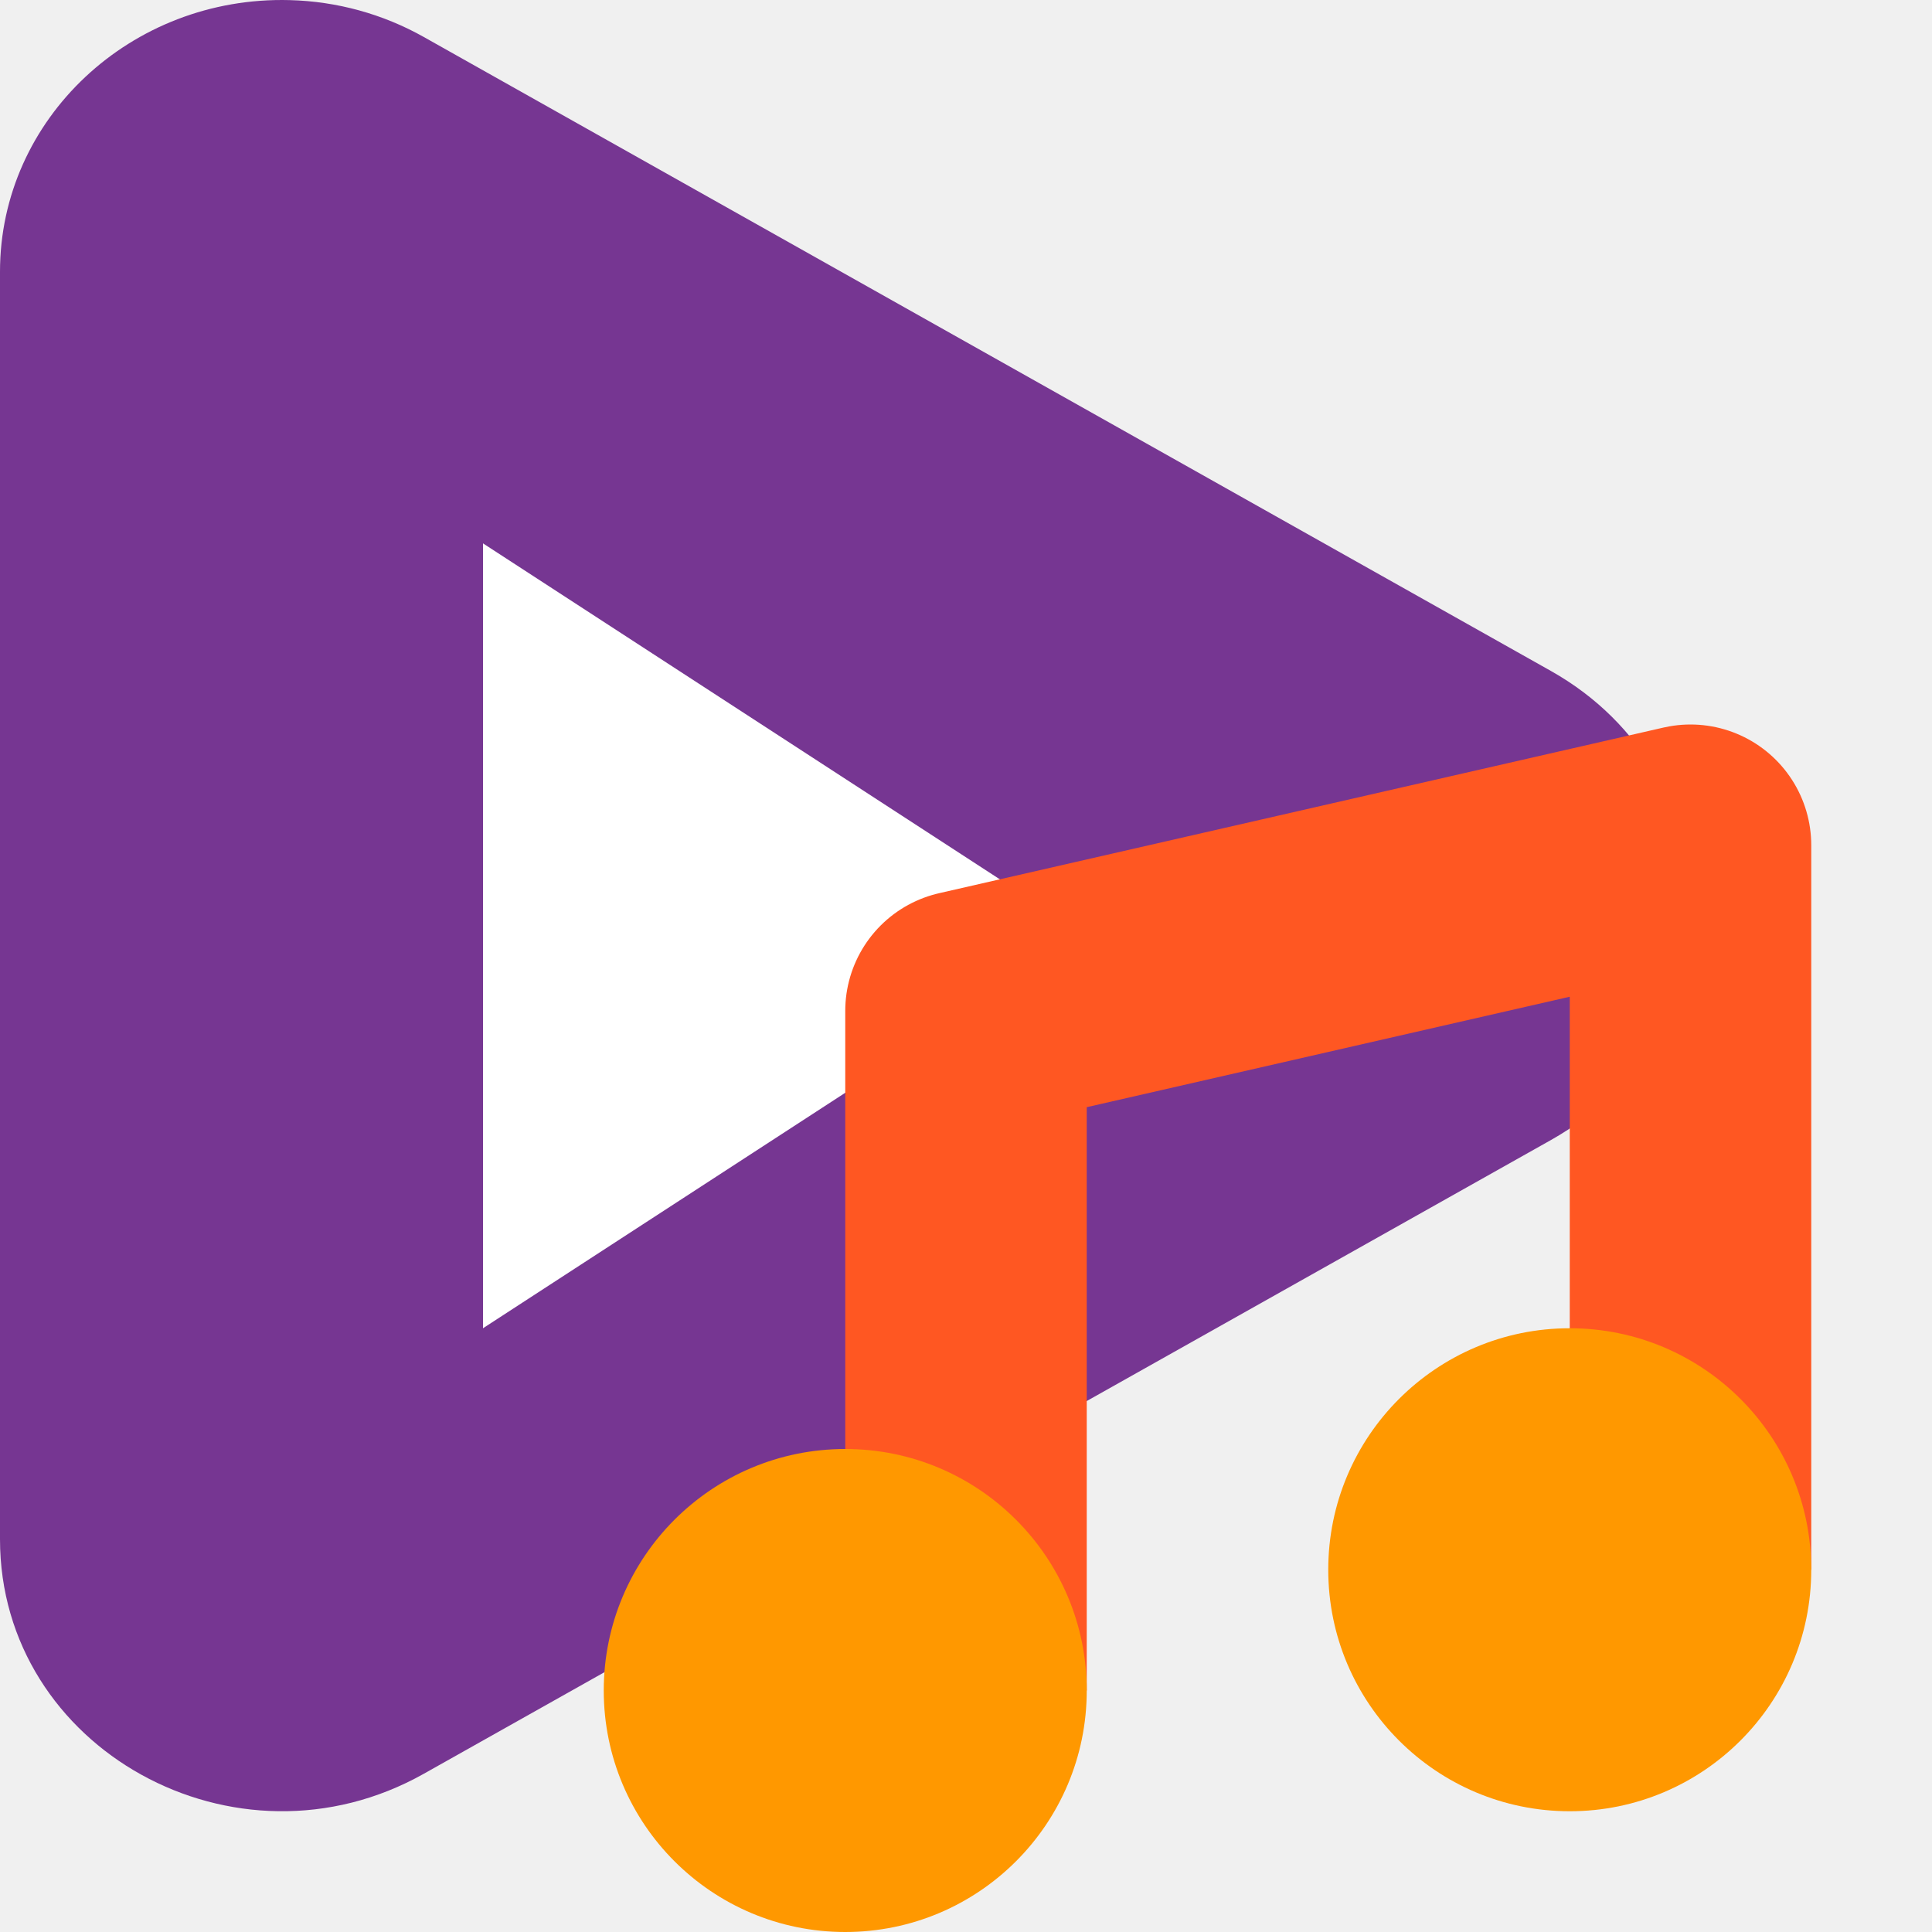
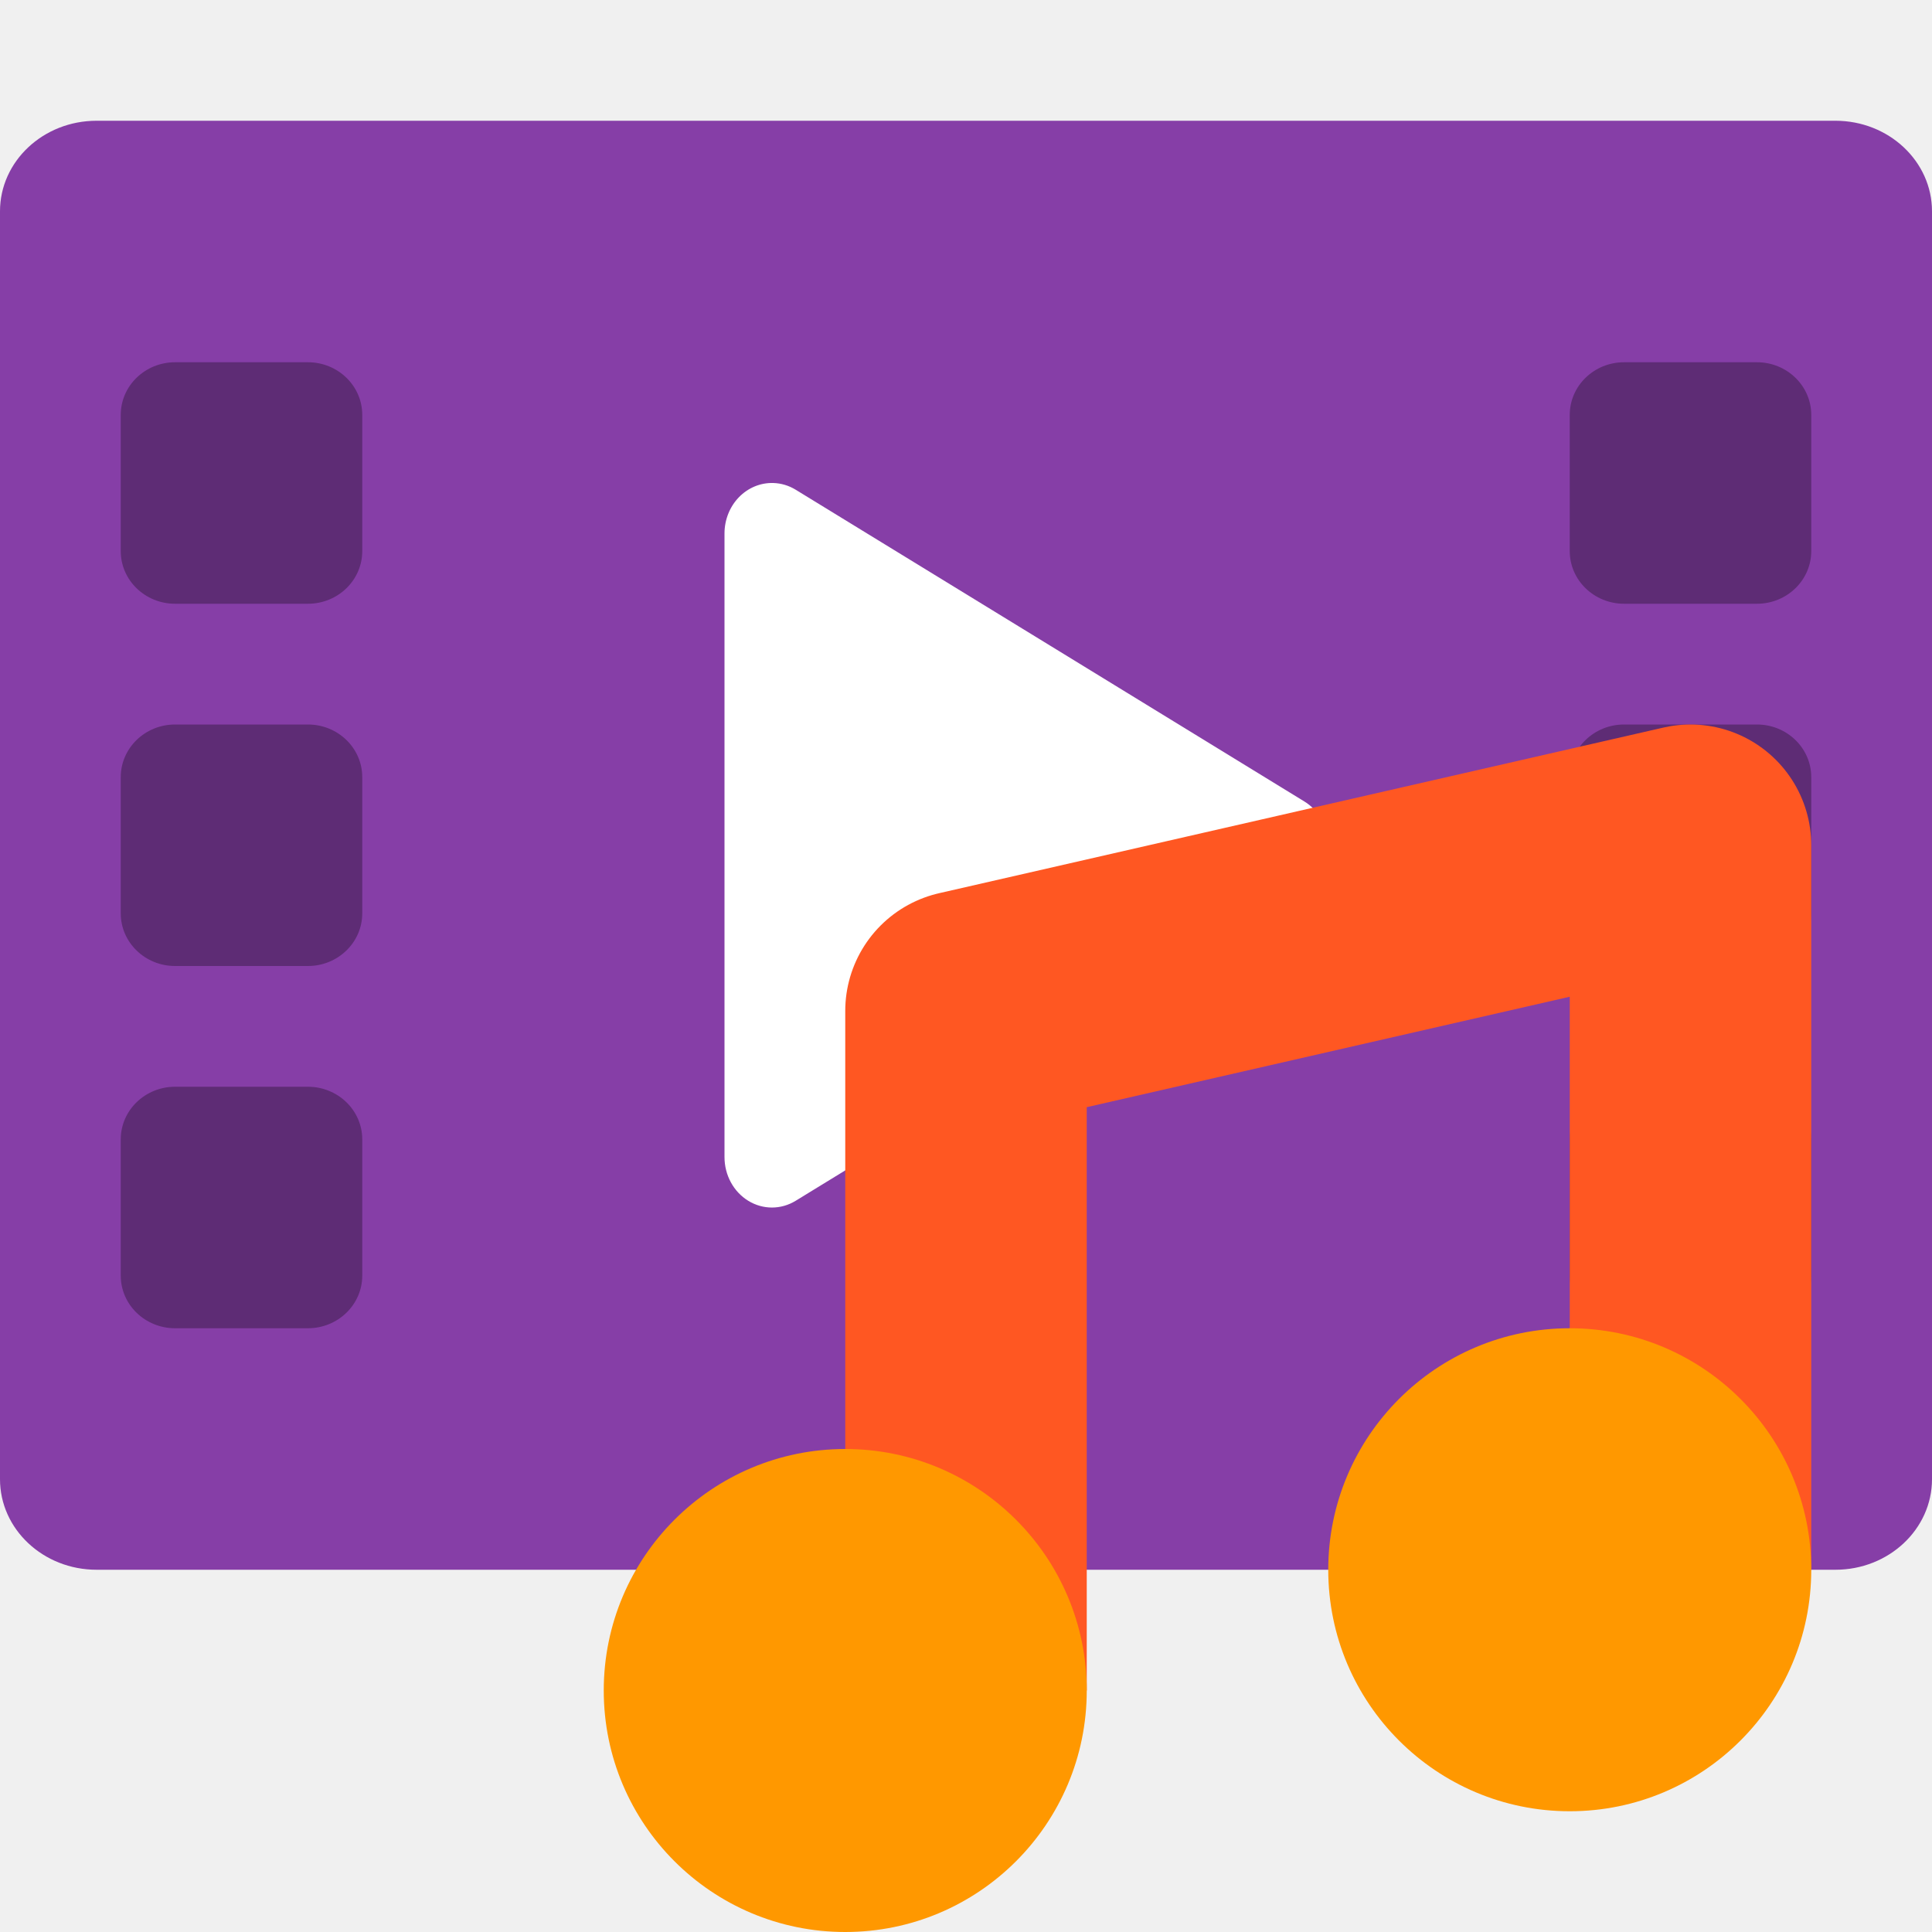
<svg xmlns="http://www.w3.org/2000/svg" width="16" height="16" version="1">
-   <path style="fill:#763692" d="M 2.399,8.9385186e-4 C 1.085,-0.034 4.781292e-5,0.983 -2.0416668e-8,2.25 V 12.747 C 5.7361115e-8,14.483 1.953,15.565 3.509,14.69 L 12.843,9.442 c 1.543,-0.868 1.543,-3.018 0,-3.886 L 8.176,2.931 3.509,0.306 C 3.171,0.116 2.79,0.011 2.399,8.9385186e-4 Z" />
-   <path style="fill:#ffffff" d="M 9,7.75 6.5,9.375 4,11 V 4.5 l 2.5,1.625 z" />
-   <path style="fill:none;stroke:#ff5722;stroke-width:2;stroke-linejoin:round" d="M 8,14 V 8.372 L 14,7 v 6" />
-   <circle style="fill:#ff9800" cx="7" cy="14" r="2" />
-   <circle style="fill:#ff9800" cx="13" cy="13" r="2" />
+   <rect style="fill:#863ea7" width="12" height="16" x="-13" y="-16" rx=".75" ry=".8" transform="matrix(0,-1,-1,0,0,0)" />
+   <rect style="opacity:0.3" width="2" height="2" x="13" y="3" rx=".45" ry=".436" />
+   <rect style="opacity:0.3" width="2" height="2" x="13" y="6" rx=".45" ry=".436" />
+   <rect style="opacity:0.3" width="2" height="2" x="13" y="9" rx=".45" ry=".436" />
+   <rect style="opacity:0.3" width="2" height="2" x="1" y="3" rx=".45" ry=".436" />
+   <rect style="opacity:0.3" width="2" height="2" x="1" y="6" rx=".45" ry=".436" />
+   <rect style="opacity:0.3" width="2" height="2" x="1" y="9" rx=".45" ry=".436" />
+   <path style="fill:#ffffff" d="M 6.403,4 A 0.393,0.418 0 0 0 6,4.417 V 7 9.582 A 0.393,0.418 0 0 0 6.59,9.944 L 8.697,8.653 10.803,7.362 a 0.393,0.418 0 0 0 0,-0.724 L 8.697,5.347 6.59,4.056 a 0.393,0.418 0 0 0 -0.187,-0.056 z" />
+   <g>
+     <path style="fill:none;stroke:#ff5722;stroke-width:2;stroke-linejoin:round" d="M 8,14 V 8.372 L 14,7 v 6" />
+     <circle style="fill:#ff9800" cx="7" cy="14" r="2" />
+     <circle style="fill:#ff9800" cx="13" cy="13" r="2" />
+   </g>
</svg>
